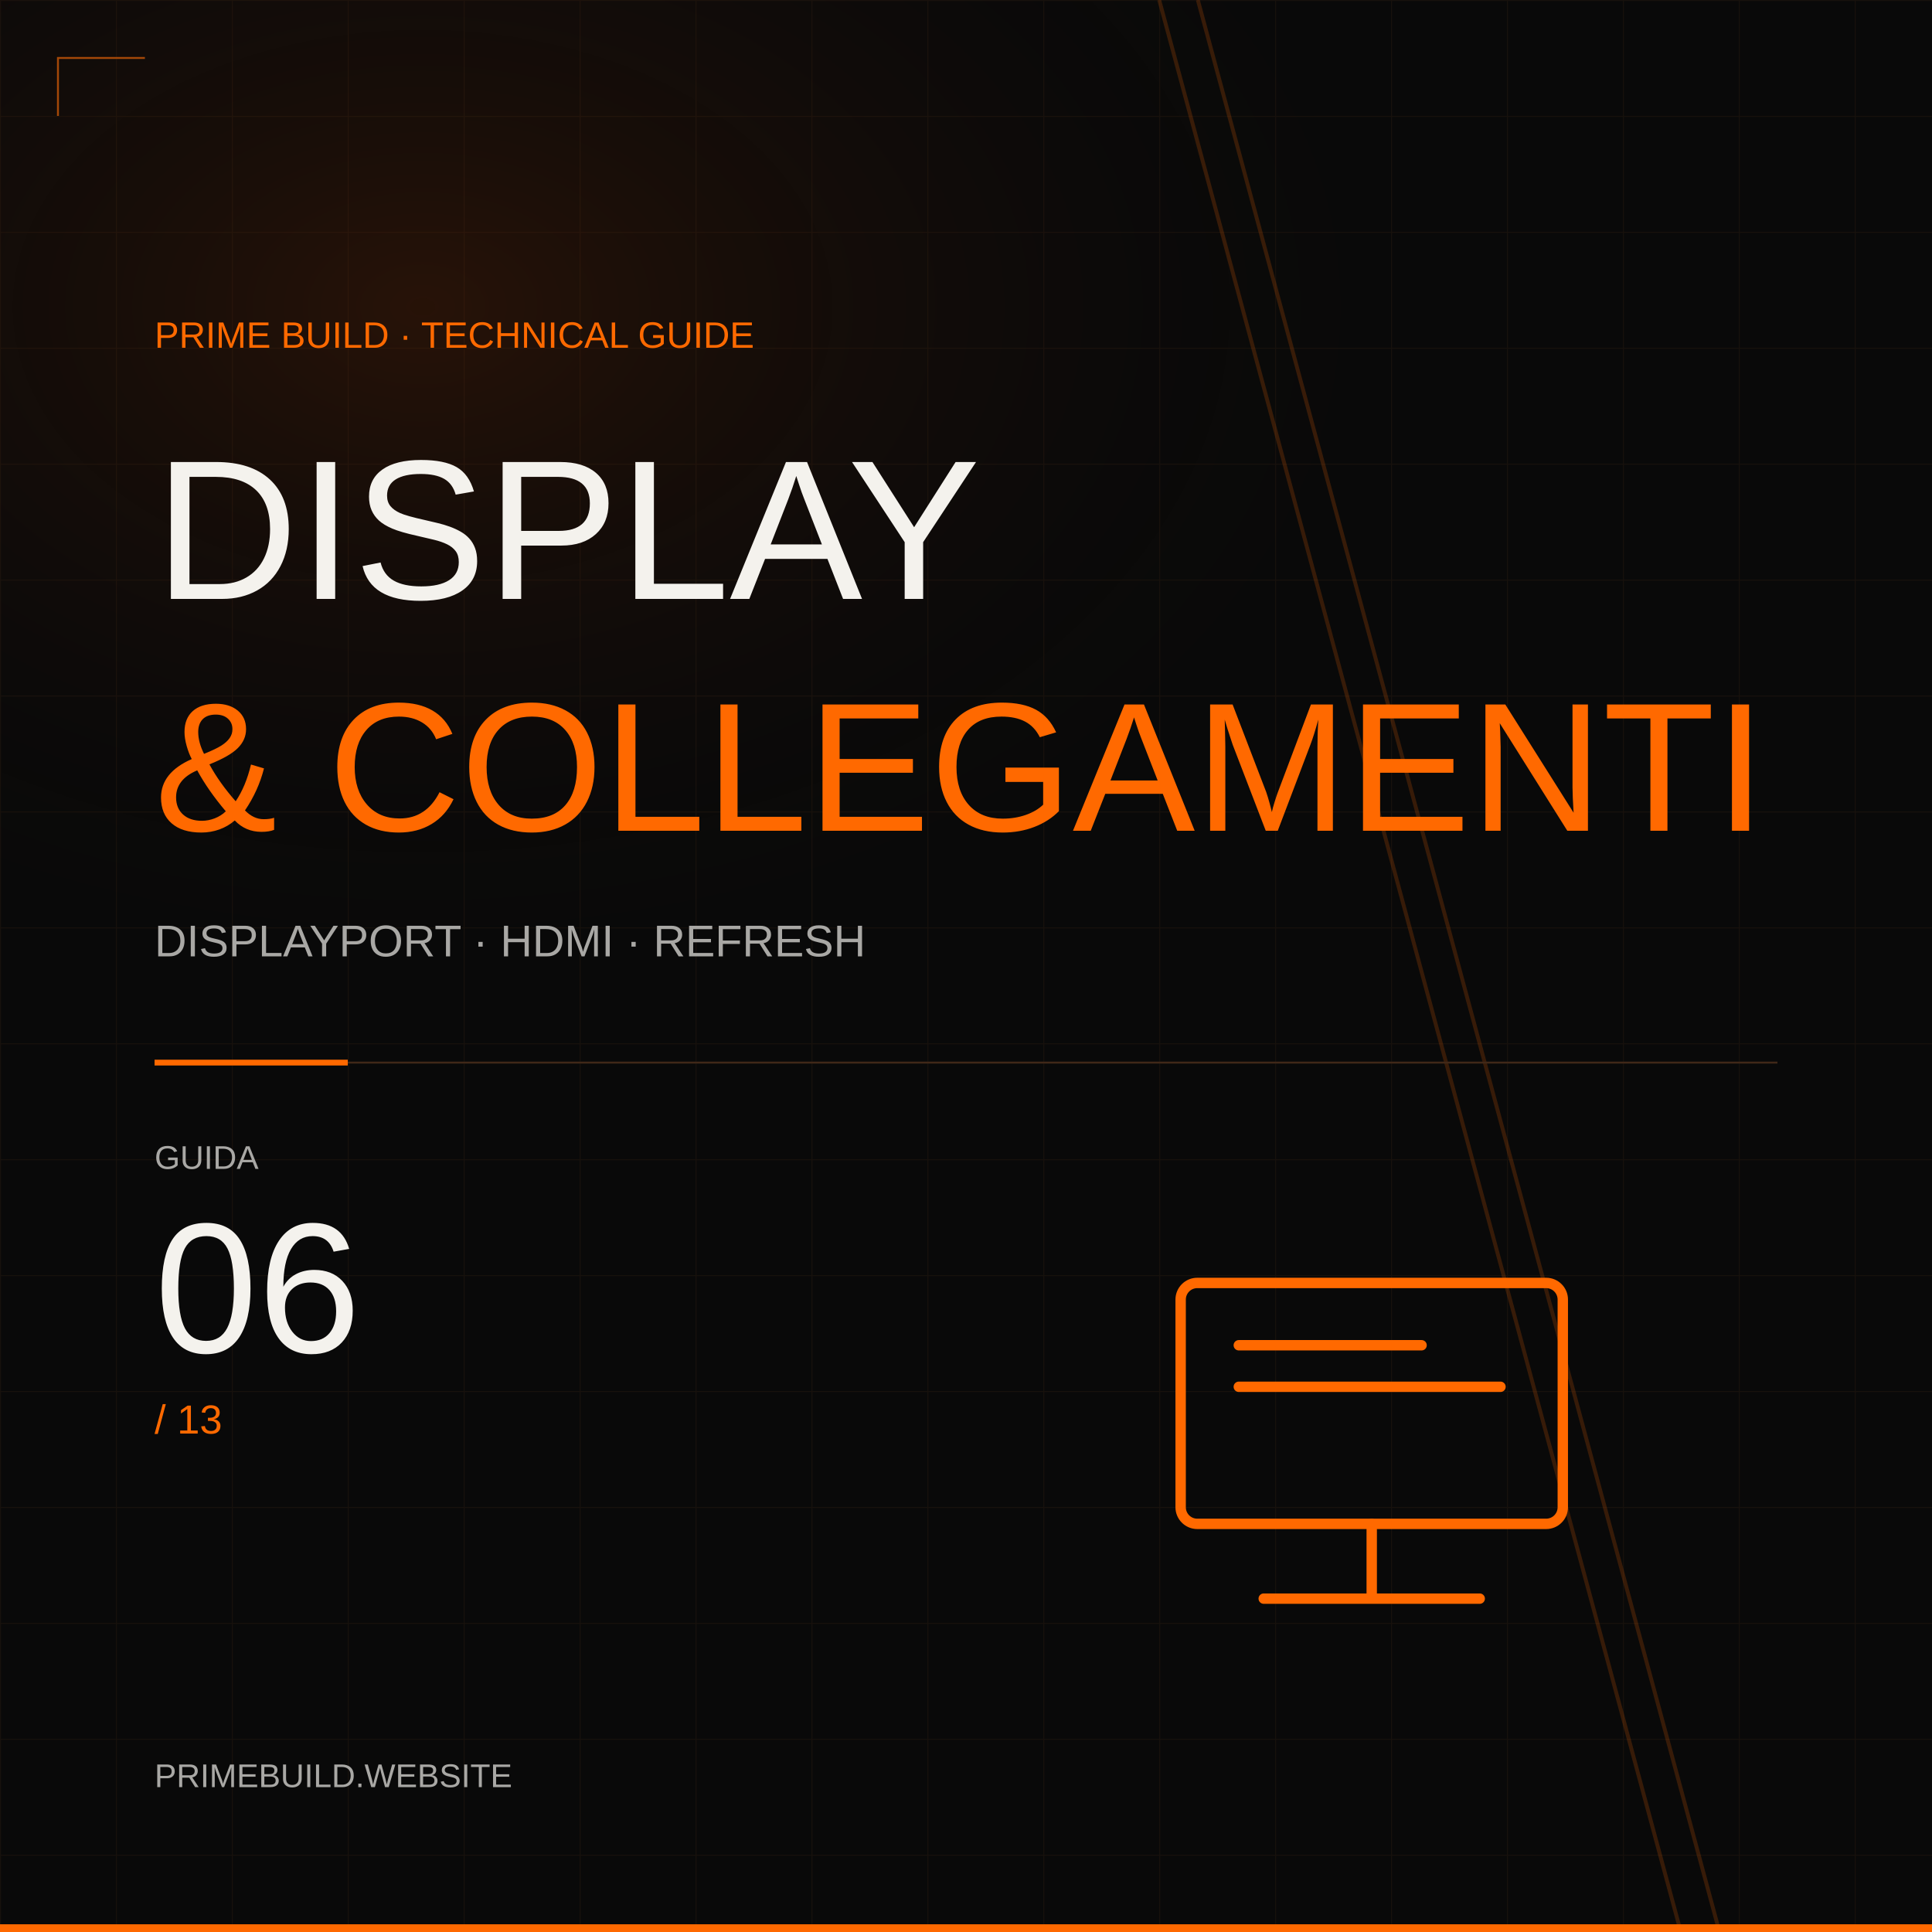
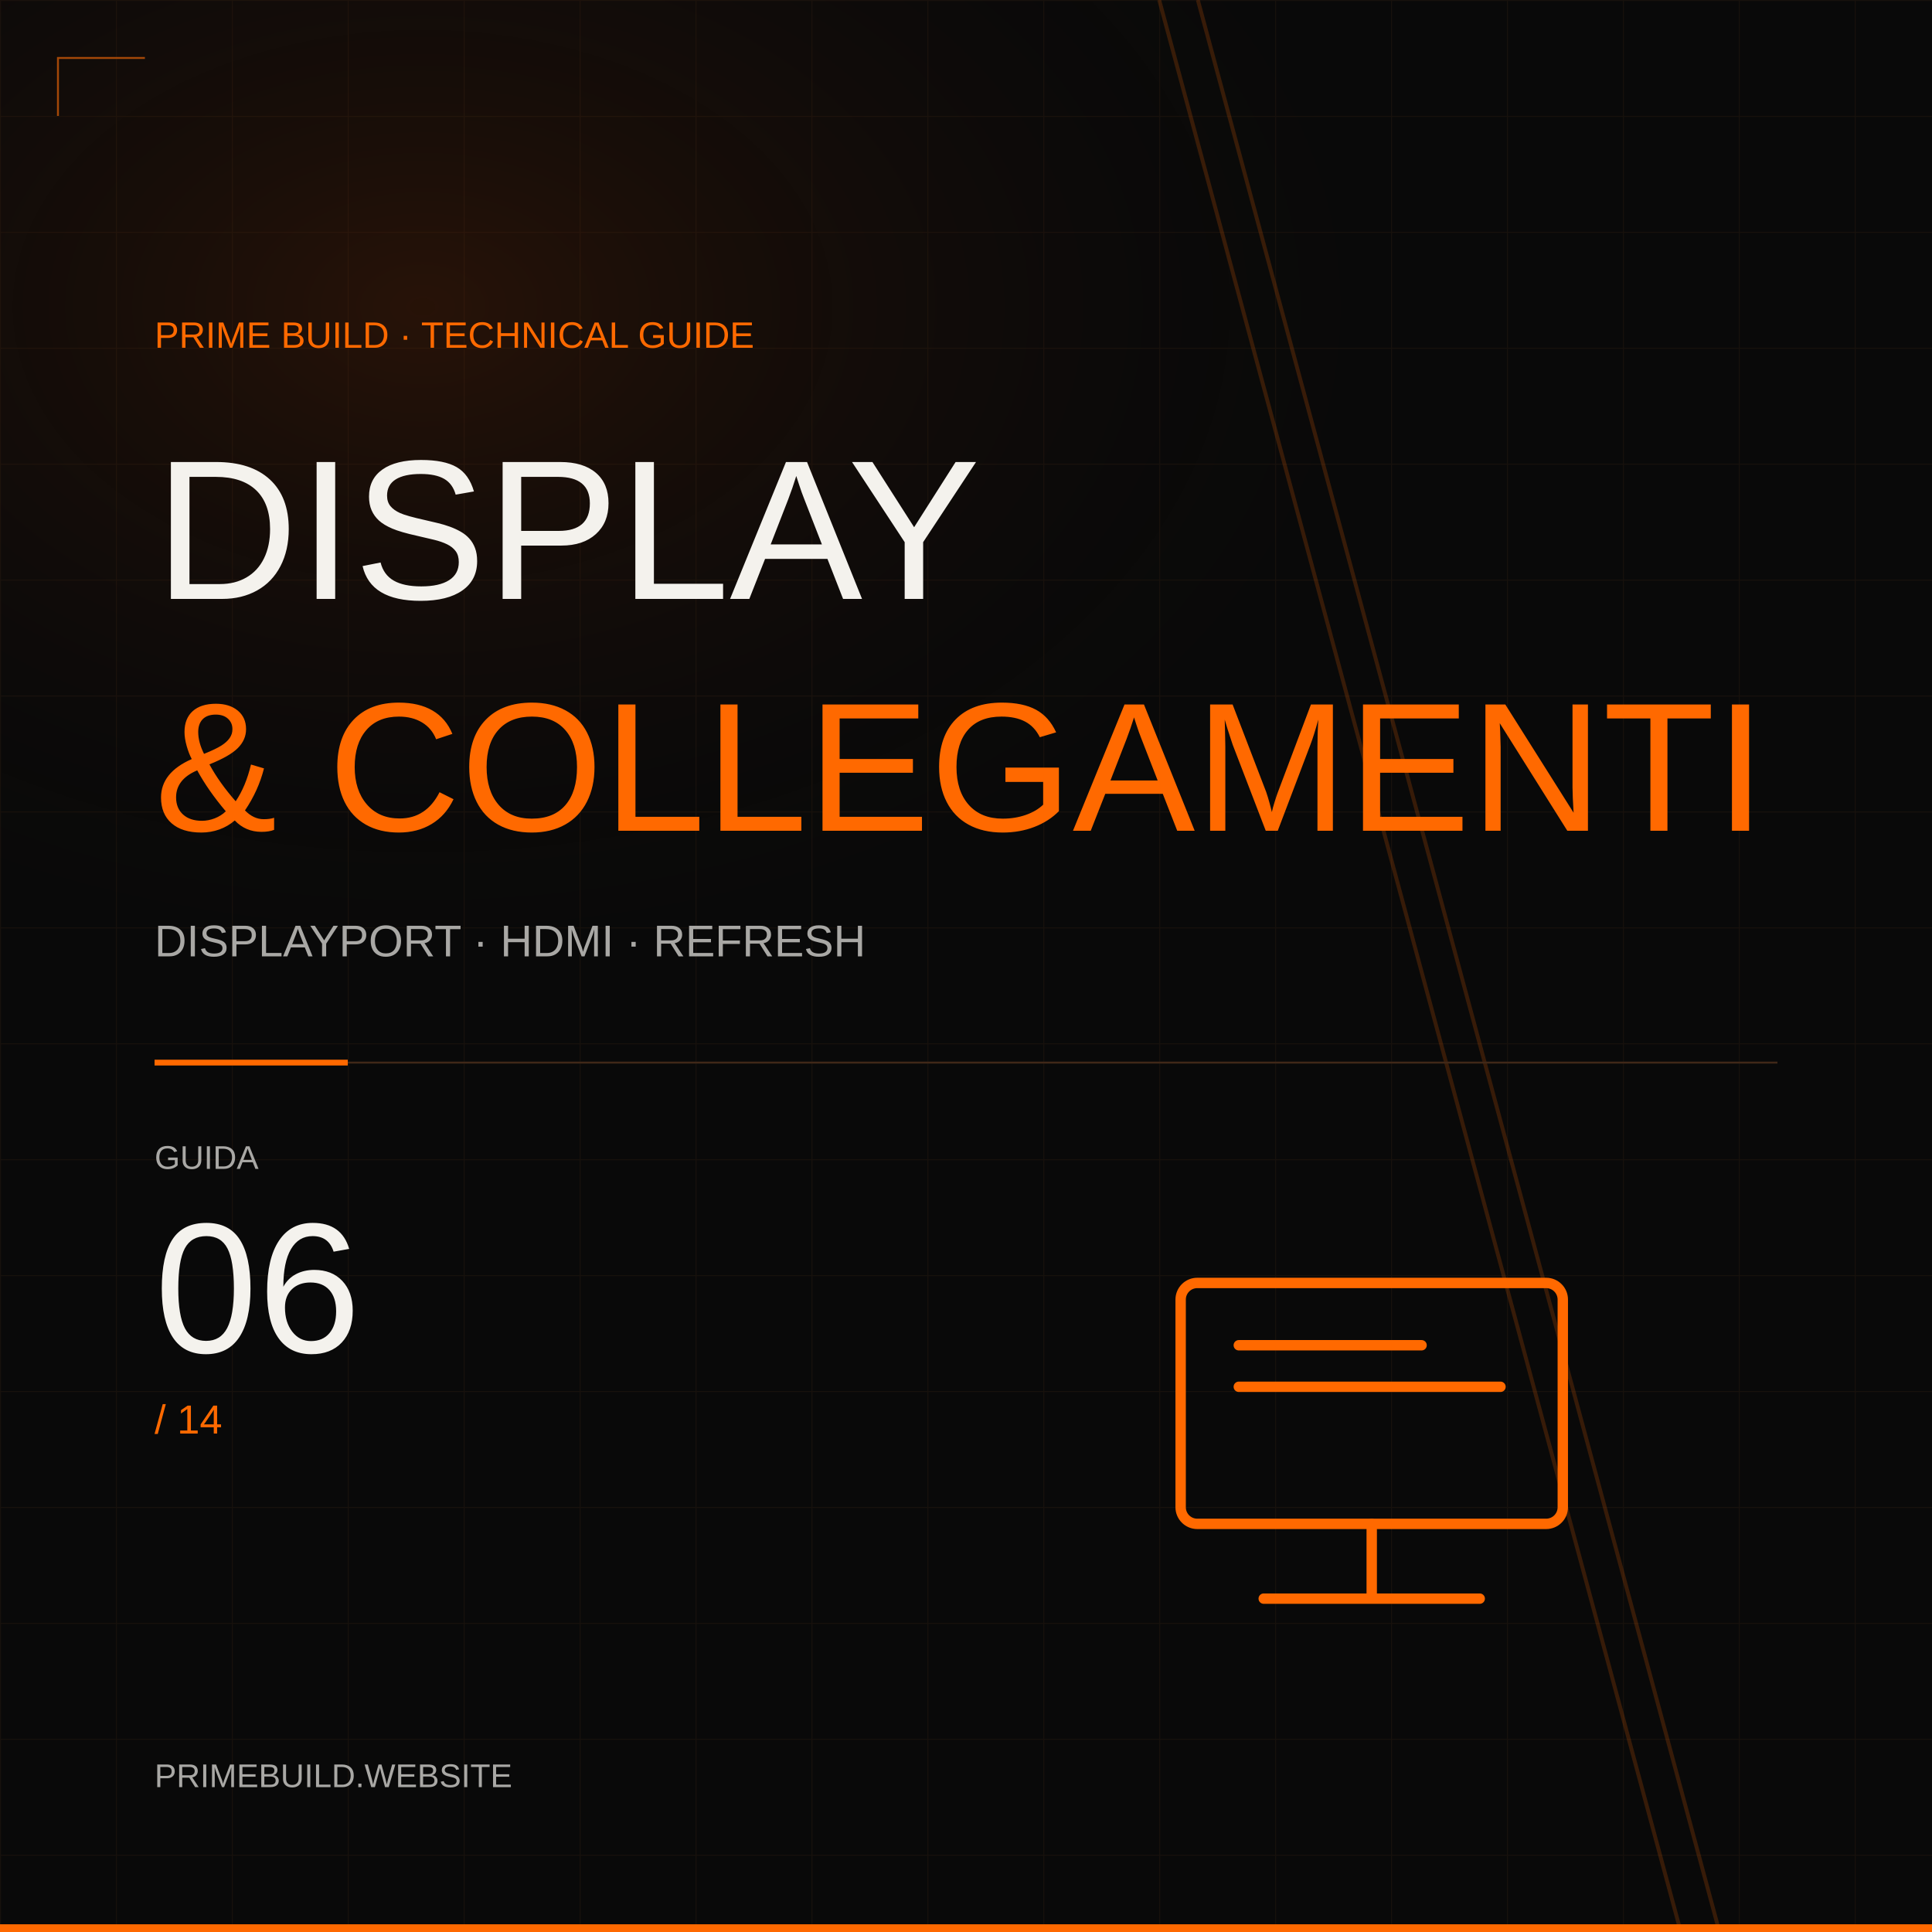
<svg xmlns="http://www.w3.org/2000/svg" width="1000" height="1000" viewBox="0 0 1000 1000">
  <defs>
    <pattern id="grid" width="60" height="60" patternUnits="userSpaceOnUse">
      <path d="M60 0H0V60" fill="none" stroke="#b16b30" stroke-opacity=".085" />
    </pattern>
    <radialGradient id="glow">
      <stop stop-color="#742a05" stop-opacity=".28" />
      <stop offset="1" stop-color="#090909" stop-opacity="0" />
    </radialGradient>
  </defs>
  <rect width="1000" height="1000" fill="#090909" />
  <rect width="1000" height="1000" fill="url(#grid)" />
  <ellipse cx="220" cy="160" rx="520" ry="350" fill="url(#glow)" />
  <path d="M600 0L870 1000M620 0L890 1000" stroke="#a44808" stroke-opacity=".3" stroke-width="2" />
  <path d="M30 60V30H75" fill="none" stroke="#a44808" />
  <g font-family="Arial, sans-serif">
    <text x="80" y="180" font-size="19" fill="#ff6900" text-anchor="start">PRIME BUILD · TECHNICAL GUIDE</text>
    <text x="80" y="310" font-size="103" fill="#f4f2ed" text-anchor="start">DISPLAY</text>
    <text x="80" y="430" font-size="95" fill="#ff6900" text-anchor="start">&amp; COLLEGAMENTI</text>
    <text x="80" y="495" font-size="23" fill="#a9a8a5" text-anchor="start">DISPLAYPORT · HDMI · REFRESH</text>
    <path d="M80 550L180 550" fill="none" stroke="#ff6900" stroke-width="3" />
    <path d="M180 550L920 550" fill="none" stroke="#402818" stroke-width="1" />
    <text x="80" y="605" font-size="17" fill="#a9a8a5" text-anchor="start">GUIDA</text>
    <text x="80" y="700" font-size="96" fill="#f4f2ed" text-anchor="start">06</text>
-     <text x="80" y="742" font-size="21" fill="#ff6900" text-anchor="start">/ 13</text>
+     <text x="80" y="742" font-size="21" fill="#ff6900" text-anchor="start">/ 14</text>
    <g transform="translate(710 735) scale(2.15)" fill="none" stroke="#ff6900" stroke-width="2.5" stroke-linejoin="round" stroke-linecap="round">
      <rect x="-46" y="-33" width="92" height="58" rx="4" />
      <path d="M0 25v18m-26 0h52M-32-18h44m-44 10h63" />
    </g>
    <text x="80" y="925" font-size="17" fill="#a9a8a5" text-anchor="start">PRIMEBUILD.WEBSITE</text>
  </g>
  <path d="M0 998H1000" stroke="#ff6900" stroke-width="4" />
</svg>
